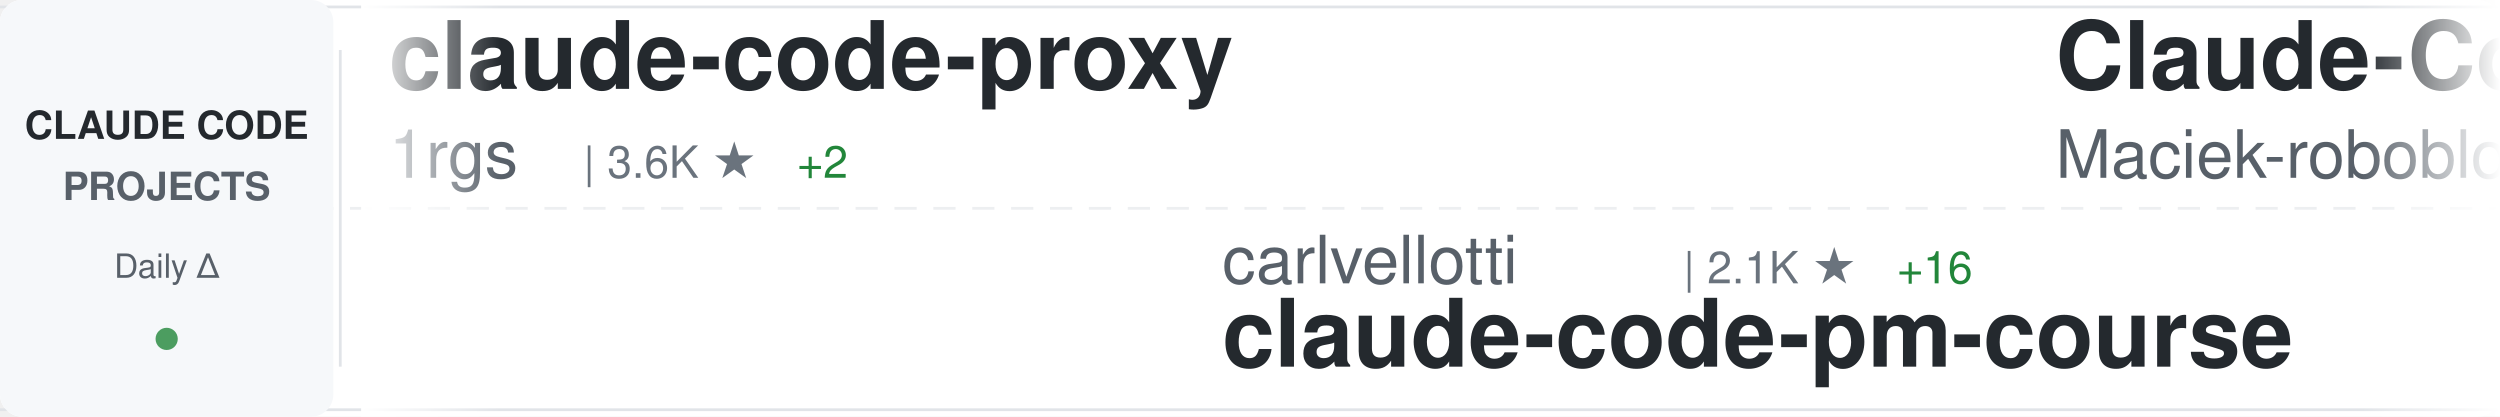
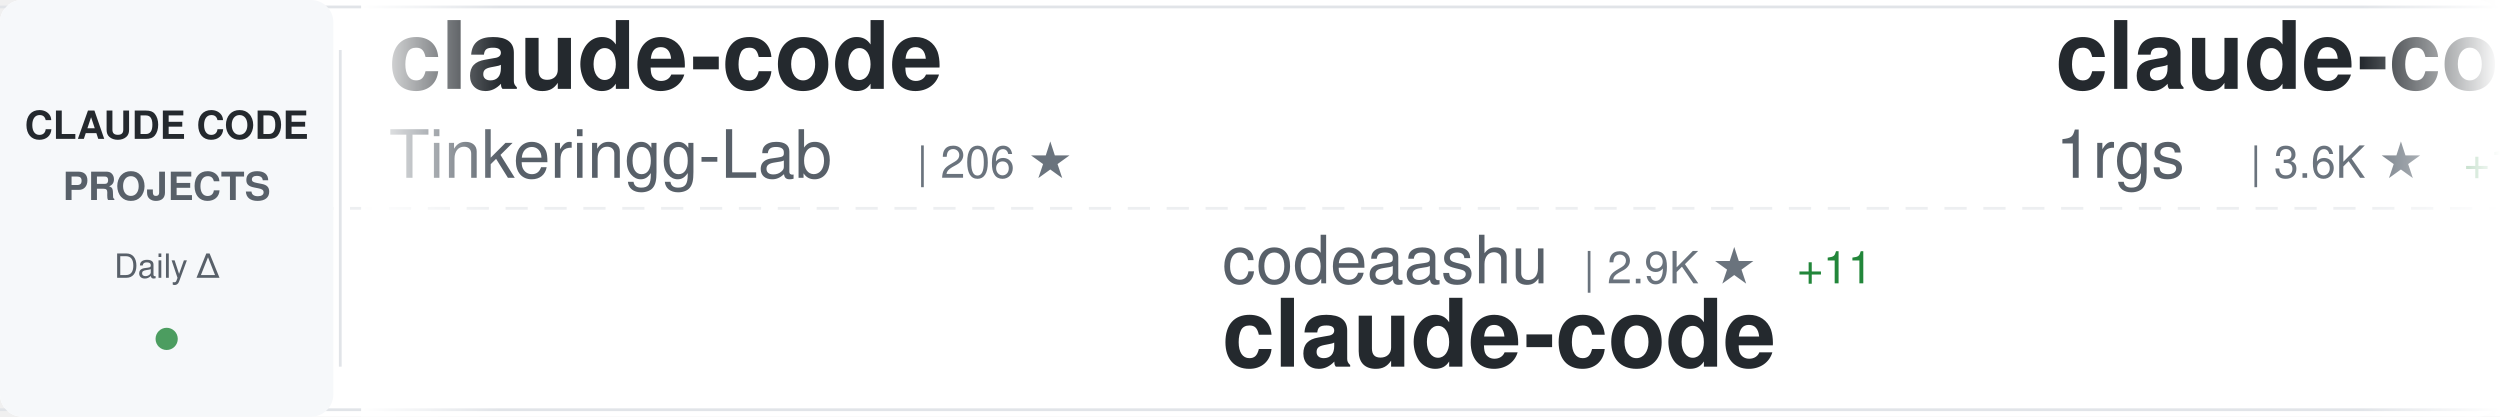
<svg xmlns="http://www.w3.org/2000/svg" width="900" height="150">
  <defs>
    <linearGradient id="awesomeLeftFade" x1="0%" y1="0%" x2="100%" y2="0%">
      <stop offset="0%" style="stop-color:#ffffff;stop-opacity:1" />
      <stop offset="100%" style="stop-color:#ffffff;stop-opacity:0" />
    </linearGradient>
    <linearGradient id="awesomeRightFade" x1="0%" y1="0%" x2="100%" y2="0%">
      <stop offset="0%" style="stop-color:#ffffff;stop-opacity:0" />
      <stop offset="100%" style="stop-color:#ffffff;stop-opacity:1" />
    </linearGradient>
  </defs>
  <rect width="900" height="150" fill="#ffffff" rx="8" />
  <rect x="0" y="2" width="900" height="1" fill="#e1e4e8" />
  <rect x="0" y="147" width="900" height="1" fill="#e1e4e8" />
  <line x1="0" y1="75" x2="900" y2="75" stroke="#e1e4e8" stroke-width="1" stroke-dasharray="8 6" opacity="0.6" />
  <rect x="0" y="0" width="120" height="150" fill="#f6f8fa" rx="8" />
  <text x="60" y="50" font-family="-apple-system, BlinkMacSystemFont, 'Segoe UI', Helvetica, Arial, sans-serif" font-size="14" font-weight="600" fill="#24292e" text-anchor="middle">CLAUDE CODE</text>
  <text x="60" y="72" font-family="-apple-system, BlinkMacSystemFont, 'Segoe UI', Helvetica, Arial, sans-serif" font-size="14" font-weight="600" fill="#586069" text-anchor="middle">PROJECTS</text>
  <text x="60" y="100" font-family="-apple-system, BlinkMacSystemFont, 'Segoe UI', Helvetica, Arial, sans-serif" font-size="12" font-weight="500" fill="#586069" text-anchor="middle">Daily Δ</text>
  <circle cx="60" cy="122" r="4" fill="#22863a" opacity="0.8" />
  <rect x="122" y="18" width="1" height="114" fill="#e1e4e8" />
  <clipPath id="awesomeTickerClip">
    <rect x="130" y="0" width="770" height="150" />
  </clipPath>
  <g clip-path="url(#awesomeTickerClip)">
    <g id="awesomeTickerItems">
      <animateTransform attributeName="transform" attributeType="XML" type="translate" from="0 0" to="-3000 0" dur="54s" repeatCount="indefinite" />
      <g transform="translate(0, 0)">
+         <text x="140" y="32" font-family="-apple-system, BlinkMacSystemFont, 'Segoe UI', Helvetica, Arial, sans-serif" font-size="34" font-weight="600" fill="#24292e">claude-code</text>
+         <text x="140" y="64" font-family="-apple-system, BlinkMacSystemFont, 'Segoe UI', Helvetica, Arial, sans-serif" font-size="24" font-weight="400" fill="#586069">Tinkeringg-Lab</text>
+         <text x="330" y="64" font-family="-apple-system, BlinkMacSystemFont, 'Segoe UI', Helvetica, Arial, sans-serif" font-size="16" font-weight="500" fill="#6a737d">| 206 ★</text>
+       </g>
+       <g transform="translate(300, 0)">
+         <text x="140" y="102" font-family="-apple-system, BlinkMacSystemFont, 'Segoe UI', Helvetica, Arial, sans-serif" font-size="24" font-weight="400" fill="#586069">codeaashu</text>
+         <text x="270" y="102" font-family="-apple-system, BlinkMacSystemFont, 'Segoe UI', Helvetica, Arial, sans-serif" font-size="16" font-weight="500" fill="#6a737d">| 2.9K ★</text>
+         <text x="347" y="102" font-family="-apple-system, BlinkMacSystemFont, 'Segoe UI', Helvetica, Arial, sans-serif" font-size="16" font-weight="500" fill="#22863a"> +11</text>
+         <text x="140" y="132" font-family="-apple-system, BlinkMacSystemFont, 'Segoe UI', Helvetica, Arial, sans-serif" font-size="34" font-weight="600" fill="#24292e">claude-code</text>
+       </g>
+       <g transform="translate(600, 0)">
        <text x="140" y="32" font-family="-apple-system, BlinkMacSystemFont, 'Segoe UI', Helvetica, Arial, sans-serif" font-size="34" font-weight="600" fill="#24292e">claude-code-proxy</text>
        <text x="140" y="64" font-family="-apple-system, BlinkMacSystemFont, 'Segoe UI', Helvetica, Arial, sans-serif" font-size="24" font-weight="400" fill="#586069">1rgs</text>
        <text x="210" y="64" font-family="-apple-system, BlinkMacSystemFont, 'Segoe UI', Helvetica, Arial, sans-serif" font-size="16" font-weight="500" fill="#6a737d">| 3.6K ★</text>
-         <text x="287" y="64" font-family="-apple-system, BlinkMacSystemFont, 'Segoe UI', Helvetica, Arial, sans-serif" font-size="16" font-weight="500" fill="#22863a"> +2</text>
-       </g>
-       <g transform="translate(300, 0)">
-         <text x="140" y="102" font-family="-apple-system, BlinkMacSystemFont, 'Segoe UI', Helvetica, Arial, sans-serif" font-size="24" font-weight="400" fill="#586069">carlvellotti</text>
-         <text x="306" y="102" font-family="-apple-system, BlinkMacSystemFont, 'Segoe UI', Helvetica, Arial, sans-serif" font-size="16" font-weight="500" fill="#6a737d">| 2.1K ★</text>
-         <text x="383" y="102" font-family="-apple-system, BlinkMacSystemFont, 'Segoe UI', Helvetica, Arial, sans-serif" font-size="16" font-weight="500" fill="#22863a"> +16</text>
-         <text x="140" y="132" font-family="-apple-system, BlinkMacSystemFont, 'Segoe UI', Helvetica, Arial, sans-serif" font-size="34" font-weight="600" fill="#24292e">claude-code-pm-course</text>
-       </g>
-       <g transform="translate(600, 0)">
-         <text x="140" y="32" font-family="-apple-system, BlinkMacSystemFont, 'Segoe UI', Helvetica, Arial, sans-serif" font-size="34" font-weight="600" fill="#24292e">Claude-Code-Usage-Monito...</text>
-         <text x="140" y="64" font-family="-apple-system, BlinkMacSystemFont, 'Segoe UI', Helvetica, Arial, sans-serif" font-size="24" font-weight="400" fill="#586069">Maciek-roboblog</text>
-         <text x="342" y="64" font-family="-apple-system, BlinkMacSystemFont, 'Segoe UI', Helvetica, Arial, sans-serif" font-size="16" font-weight="500" fill="#6a737d">| 8.2K ★</text>
-         <text x="419" y="64" font-family="-apple-system, BlinkMacSystemFont, 'Segoe UI', Helvetica, Arial, sans-serif" font-size="16" font-weight="500" fill="#22863a"> +9</text>
+         <text x="287" y="64" font-family="-apple-system, BlinkMacSystemFont, 'Segoe UI', Helvetica, Arial, sans-serif" font-size="16" font-weight="500" fill="#22863a"> +1</text>
      </g>
      <g transform="translate(900, 0)">
-         <text x="140" y="102" font-family="-apple-system, BlinkMacSystemFont, 'Segoe UI', Helvetica, Arial, sans-serif" font-size="24" font-weight="400" fill="#586069">T-Lab-CUHKSZ</text>
-         <text x="306" y="102" font-family="-apple-system, BlinkMacSystemFont, 'Segoe UI', Helvetica, Arial, sans-serif" font-size="16" font-weight="500" fill="#6a737d">| 318 ★</text>
-         <text x="374" y="102" font-family="-apple-system, BlinkMacSystemFont, 'Segoe UI', Helvetica, Arial, sans-serif" font-size="16" font-weight="500" fill="#22863a"> +1</text>
+         <text x="140" y="102" font-family="-apple-system, BlinkMacSystemFont, 'Segoe UI', Helvetica, Arial, sans-serif" font-size="24" font-weight="400" fill="#586069">ghuntley</text>
+         <text x="258" y="102" font-family="-apple-system, BlinkMacSystemFont, 'Segoe UI', Helvetica, Arial, sans-serif" font-size="16" font-weight="500" fill="#6a737d">| 982 ★</text>
+         <text x="140" y="132" font-family="-apple-system, BlinkMacSystemFont, 'Segoe UI', Helvetica, Arial, sans-serif" font-size="34" font-weight="600" fill="#24292e">claude-code-source-code-...</text>
+       </g>
+       <g transform="translate(1200, 0)">
+         <text x="140" y="32" font-family="-apple-system, BlinkMacSystemFont, 'Segoe UI', Helvetica, Arial, sans-serif" font-size="34" font-weight="600" fill="#24292e">claude-code-showcase</text>
+         <text x="140" y="64" font-family="-apple-system, BlinkMacSystemFont, 'Segoe UI', Helvetica, Arial, sans-serif" font-size="24" font-weight="400" fill="#586069">ChrisWiles</text>
+         <text x="282" y="64" font-family="-apple-system, BlinkMacSystemFont, 'Segoe UI', Helvetica, Arial, sans-serif" font-size="16" font-weight="500" fill="#6a737d">| 6.0K ★</text>
+         <text x="359" y="64" font-family="-apple-system, BlinkMacSystemFont, 'Segoe UI', Helvetica, Arial, sans-serif" font-size="16" font-weight="500" fill="#22863a"> +3</text>
+       </g>
+       <g transform="translate(1500, 0)">
+         <text x="140" y="102" font-family="-apple-system, BlinkMacSystemFont, 'Segoe UI', Helvetica, Arial, sans-serif" font-size="24" font-weight="400" fill="#586069">lintsinghua</text>
+         <text x="294" y="102" font-family="-apple-system, BlinkMacSystemFont, 'Segoe UI', Helvetica, Arial, sans-serif" font-size="16" font-weight="500" fill="#6a737d">| 3.6K ★</text>
+         <text x="371" y="102" font-family="-apple-system, BlinkMacSystemFont, 'Segoe UI', Helvetica, Arial, sans-serif" font-size="16" font-weight="500" fill="#22863a"> +11</text>
+         <text x="140" y="132" font-family="-apple-system, BlinkMacSystemFont, 'Segoe UI', Helvetica, Arial, sans-serif" font-size="34" font-weight="600" fill="#24292e">claude-code-book</text>
+       </g>
+       <g transform="translate(1800, 0)">
+         <text x="140" y="32" font-family="-apple-system, BlinkMacSystemFont, 'Segoe UI', Helvetica, Arial, sans-serif" font-size="34" font-weight="600" fill="#24292e">claude-code-source</text>
+         <text x="140" y="64" font-family="-apple-system, BlinkMacSystemFont, 'Segoe UI', Helvetica, Arial, sans-serif" font-size="24" font-weight="400" fill="#586069">AprilNEA</text>
+         <text x="258" y="64" font-family="-apple-system, BlinkMacSystemFont, 'Segoe UI', Helvetica, Arial, sans-serif" font-size="16" font-weight="500" fill="#6a737d">| 387 ★</text>
+         <text x="326" y="64" font-family="-apple-system, BlinkMacSystemFont, 'Segoe UI', Helvetica, Arial, sans-serif" font-size="16" font-weight="500" fill="#22863a"> +2</text>
+       </g>
+       <g transform="translate(2100, 0)">
+         <text x="140" y="102" font-family="-apple-system, BlinkMacSystemFont, 'Segoe UI', Helvetica, Arial, sans-serif" font-size="24" font-weight="400" fill="#586069">RichardAtCT</text>
+         <text x="294" y="102" font-family="-apple-system, BlinkMacSystemFont, 'Segoe UI', Helvetica, Arial, sans-serif" font-size="16" font-weight="500" fill="#6a737d">| 2.7K ★</text>
+         <text x="371" y="102" font-family="-apple-system, BlinkMacSystemFont, 'Segoe UI', Helvetica, Arial, sans-serif" font-size="16" font-weight="500" fill="#22863a"> +1</text>
+         <text x="140" y="132" font-family="-apple-system, BlinkMacSystemFont, 'Segoe UI', Helvetica, Arial, sans-serif" font-size="34" font-weight="600" fill="#24292e">claude-code-telegram</text>
+       </g>
+       <g transform="translate(2400, 0)">
+         <text x="140" y="32" font-family="-apple-system, BlinkMacSystemFont, 'Segoe UI', Helvetica, Arial, sans-serif" font-size="34" font-weight="600" fill="#24292e">claude-code</text>
+         <text x="140" y="64" font-family="-apple-system, BlinkMacSystemFont, 'Segoe UI', Helvetica, Arial, sans-serif" font-size="24" font-weight="400" fill="#586069">tanbiralam</text>
+         <text x="282" y="64" font-family="-apple-system, BlinkMacSystemFont, 'Segoe UI', Helvetica, Arial, sans-serif" font-size="16" font-weight="500" fill="#6a737d">| 1.9K ★</text>
+         <text x="359" y="64" font-family="-apple-system, BlinkMacSystemFont, 'Segoe UI', Helvetica, Arial, sans-serif" font-size="16" font-weight="500" fill="#22863a"> +4</text>
+       </g>
+       <g transform="translate(2700, 0)">
+         <text x="140" y="102" font-family="-apple-system, BlinkMacSystemFont, 'Segoe UI', Helvetica, Arial, sans-serif" font-size="24" font-weight="400" fill="#586069">Hyper66666</text>
+         <text x="282" y="102" font-family="-apple-system, BlinkMacSystemFont, 'Segoe UI', Helvetica, Arial, sans-serif" font-size="16" font-weight="500" fill="#6a737d">| 215 ★</text>
+         <text x="140" y="132" font-family="-apple-system, BlinkMacSystemFont, 'Segoe UI', Helvetica, Arial, sans-serif" font-size="34" font-weight="600" fill="#24292e">claude-code-sourcemap</text>
+       </g>
+       <g transform="translate(3000, 0)">
+         <text x="140" y="32" font-family="-apple-system, BlinkMacSystemFont, 'Segoe UI', Helvetica, Arial, sans-serif" font-size="34" font-weight="600" fill="#24292e">claude-code</text>
+         <text x="140" y="64" font-family="-apple-system, BlinkMacSystemFont, 'Segoe UI', Helvetica, Arial, sans-serif" font-size="24" font-weight="400" fill="#586069">Tinkeringg-Lab</text>
+         <text x="330" y="64" font-family="-apple-system, BlinkMacSystemFont, 'Segoe UI', Helvetica, Arial, sans-serif" font-size="16" font-weight="500" fill="#6a737d">| 206 ★</text>
+       </g>
+       <g transform="translate(3300, 0)">
+         <text x="140" y="102" font-family="-apple-system, BlinkMacSystemFont, 'Segoe UI', Helvetica, Arial, sans-serif" font-size="24" font-weight="400" fill="#586069">codeaashu</text>
+         <text x="270" y="102" font-family="-apple-system, BlinkMacSystemFont, 'Segoe UI', Helvetica, Arial, sans-serif" font-size="16" font-weight="500" fill="#6a737d">| 2.9K ★</text>
+         <text x="347" y="102" font-family="-apple-system, BlinkMacSystemFont, 'Segoe UI', Helvetica, Arial, sans-serif" font-size="16" font-weight="500" fill="#22863a"> +11</text>
        <text x="140" y="132" font-family="-apple-system, BlinkMacSystemFont, 'Segoe UI', Helvetica, Arial, sans-serif" font-size="34" font-weight="600" fill="#24292e">claude-code</text>
      </g>
-       <g transform="translate(1200, 0)">
-         <text x="140" y="32" font-family="-apple-system, BlinkMacSystemFont, 'Segoe UI', Helvetica, Arial, sans-serif" font-size="34" font-weight="600" fill="#24292e">claude-code</text>
-         <text x="140" y="64" font-family="-apple-system, BlinkMacSystemFont, 'Segoe UI', Helvetica, Arial, sans-serif" font-size="24" font-weight="400" fill="#586069">xorespesp</text>
-         <text x="270" y="64" font-family="-apple-system, BlinkMacSystemFont, 'Segoe UI', Helvetica, Arial, sans-serif" font-size="16" font-weight="500" fill="#6a737d">| 227 ★</text>
-         <text x="338" y="64" font-family="-apple-system, BlinkMacSystemFont, 'Segoe UI', Helvetica, Arial, sans-serif" font-size="16" font-weight="500" fill="#22863a"> +1</text>
-       </g>
-       <g transform="translate(1500, 0)">
-         <text x="140" y="102" font-family="-apple-system, BlinkMacSystemFont, 'Segoe UI', Helvetica, Arial, sans-serif" font-size="24" font-weight="400" fill="#586069">frankbria</text>
-         <text x="270" y="102" font-family="-apple-system, BlinkMacSystemFont, 'Segoe UI', Helvetica, Arial, sans-serif" font-size="16" font-weight="500" fill="#6a737d">| 9.3K ★</text>
-         <text x="347" y="102" font-family="-apple-system, BlinkMacSystemFont, 'Segoe UI', Helvetica, Arial, sans-serif" font-size="16" font-weight="500" fill="#22863a"> +10</text>
-         <text x="140" y="132" font-family="-apple-system, BlinkMacSystemFont, 'Segoe UI', Helvetica, Arial, sans-serif" font-size="34" font-weight="600" fill="#24292e">ralph-claude-code</text>
-       </g>
-       <g transform="translate(1800, 0)">
-         <text x="140" y="32" font-family="-apple-system, BlinkMacSystemFont, 'Segoe UI', Helvetica, Arial, sans-serif" font-size="34" font-weight="600" fill="#24292e">claude-code</text>
-         <text x="140" y="64" font-family="-apple-system, BlinkMacSystemFont, 'Segoe UI', Helvetica, Arial, sans-serif" font-size="24" font-weight="400" fill="#586069">Onewon</text>
-         <text x="234" y="64" font-family="-apple-system, BlinkMacSystemFont, 'Segoe UI', Helvetica, Arial, sans-serif" font-size="16" font-weight="500" fill="#6a737d">| 182 ★</text>
-       </g>
-       <g transform="translate(2100, 0)">
-         <text x="140" y="102" font-family="-apple-system, BlinkMacSystemFont, 'Segoe UI', Helvetica, Arial, sans-serif" font-size="24" font-weight="400" fill="#586069">disler</text>
-         <text x="234" y="102" font-family="-apple-system, BlinkMacSystemFont, 'Segoe UI', Helvetica, Arial, sans-serif" font-size="16" font-weight="500" fill="#6a737d">| 1.4K ★</text>
-         <text x="311" y="102" font-family="-apple-system, BlinkMacSystemFont, 'Segoe UI', Helvetica, Arial, sans-serif" font-size="16" font-weight="500" fill="#22863a"> +4</text>
-         <text x="140" y="132" font-family="-apple-system, BlinkMacSystemFont, 'Segoe UI', Helvetica, Arial, sans-serif" font-size="34" font-weight="600" fill="#24292e">pi-vs-claude-code</text>
-       </g>
-       <g transform="translate(2400, 0)">
-         <text x="140" y="32" font-family="-apple-system, BlinkMacSystemFont, 'Segoe UI', Helvetica, Arial, sans-serif" font-size="34" font-weight="600" fill="#24292e">Claude-Code-Workflow</text>
-         <text x="140" y="64" font-family="-apple-system, BlinkMacSystemFont, 'Segoe UI', Helvetica, Arial, sans-serif" font-size="24" font-weight="400" fill="#586069">catlog22</text>
-         <text x="258" y="64" font-family="-apple-system, BlinkMacSystemFont, 'Segoe UI', Helvetica, Arial, sans-serif" font-size="16" font-weight="500" fill="#6a737d">| 2.1K ★</text>
-       </g>
-       <g transform="translate(2700, 0)">
-         <text x="140" y="102" font-family="-apple-system, BlinkMacSystemFont, 'Segoe UI', Helvetica, Arial, sans-serif" font-size="24" font-weight="400" fill="#586069">Cranot</text>
-         <text x="234" y="102" font-family="-apple-system, BlinkMacSystemFont, 'Segoe UI', Helvetica, Arial, sans-serif" font-size="16" font-weight="500" fill="#6a737d">| 2.8K ★</text>
-         <text x="140" y="132" font-family="-apple-system, BlinkMacSystemFont, 'Segoe UI', Helvetica, Arial, sans-serif" font-size="34" font-weight="600" fill="#24292e">claude-code-guide</text>
-       </g>
-       <g transform="translate(3000, 0)">
+       <g transform="translate(3600, 0)">
        <text x="140" y="32" font-family="-apple-system, BlinkMacSystemFont, 'Segoe UI', Helvetica, Arial, sans-serif" font-size="34" font-weight="600" fill="#24292e">claude-code-proxy</text>
        <text x="140" y="64" font-family="-apple-system, BlinkMacSystemFont, 'Segoe UI', Helvetica, Arial, sans-serif" font-size="24" font-weight="400" fill="#586069">1rgs</text>
        <text x="210" y="64" font-family="-apple-system, BlinkMacSystemFont, 'Segoe UI', Helvetica, Arial, sans-serif" font-size="16" font-weight="500" fill="#6a737d">| 3.6K ★</text>
-         <text x="287" y="64" font-family="-apple-system, BlinkMacSystemFont, 'Segoe UI', Helvetica, Arial, sans-serif" font-size="16" font-weight="500" fill="#22863a"> +2</text>
-       </g>
-       <g transform="translate(3300, 0)">
-         <text x="140" y="102" font-family="-apple-system, BlinkMacSystemFont, 'Segoe UI', Helvetica, Arial, sans-serif" font-size="24" font-weight="400" fill="#586069">carlvellotti</text>
-         <text x="306" y="102" font-family="-apple-system, BlinkMacSystemFont, 'Segoe UI', Helvetica, Arial, sans-serif" font-size="16" font-weight="500" fill="#6a737d">| 2.1K ★</text>
-         <text x="383" y="102" font-family="-apple-system, BlinkMacSystemFont, 'Segoe UI', Helvetica, Arial, sans-serif" font-size="16" font-weight="500" fill="#22863a"> +16</text>
-         <text x="140" y="132" font-family="-apple-system, BlinkMacSystemFont, 'Segoe UI', Helvetica, Arial, sans-serif" font-size="34" font-weight="600" fill="#24292e">claude-code-pm-course</text>
-       </g>
-       <g transform="translate(3600, 0)">
-         <text x="140" y="32" font-family="-apple-system, BlinkMacSystemFont, 'Segoe UI', Helvetica, Arial, sans-serif" font-size="34" font-weight="600" fill="#24292e">Claude-Code-Usage-Monito...</text>
-         <text x="140" y="64" font-family="-apple-system, BlinkMacSystemFont, 'Segoe UI', Helvetica, Arial, sans-serif" font-size="24" font-weight="400" fill="#586069">Maciek-roboblog</text>
-         <text x="342" y="64" font-family="-apple-system, BlinkMacSystemFont, 'Segoe UI', Helvetica, Arial, sans-serif" font-size="16" font-weight="500" fill="#6a737d">| 8.2K ★</text>
-         <text x="419" y="64" font-family="-apple-system, BlinkMacSystemFont, 'Segoe UI', Helvetica, Arial, sans-serif" font-size="16" font-weight="500" fill="#22863a"> +9</text>
+         <text x="287" y="64" font-family="-apple-system, BlinkMacSystemFont, 'Segoe UI', Helvetica, Arial, sans-serif" font-size="16" font-weight="500" fill="#22863a"> +1</text>
      </g>
      <g transform="translate(3900, 0)">
-         <text x="140" y="102" font-family="-apple-system, BlinkMacSystemFont, 'Segoe UI', Helvetica, Arial, sans-serif" font-size="24" font-weight="400" fill="#586069">T-Lab-CUHKSZ</text>
-         <text x="306" y="102" font-family="-apple-system, BlinkMacSystemFont, 'Segoe UI', Helvetica, Arial, sans-serif" font-size="16" font-weight="500" fill="#6a737d">| 318 ★</text>
-         <text x="374" y="102" font-family="-apple-system, BlinkMacSystemFont, 'Segoe UI', Helvetica, Arial, sans-serif" font-size="16" font-weight="500" fill="#22863a"> +1</text>
-         <text x="140" y="132" font-family="-apple-system, BlinkMacSystemFont, 'Segoe UI', Helvetica, Arial, sans-serif" font-size="34" font-weight="600" fill="#24292e">claude-code</text>
+         <text x="140" y="102" font-family="-apple-system, BlinkMacSystemFont, 'Segoe UI', Helvetica, Arial, sans-serif" font-size="24" font-weight="400" fill="#586069">ghuntley</text>
+         <text x="258" y="102" font-family="-apple-system, BlinkMacSystemFont, 'Segoe UI', Helvetica, Arial, sans-serif" font-size="16" font-weight="500" fill="#6a737d">| 982 ★</text>
+         <text x="140" y="132" font-family="-apple-system, BlinkMacSystemFont, 'Segoe UI', Helvetica, Arial, sans-serif" font-size="34" font-weight="600" fill="#24292e">claude-code-source-code-...</text>
      </g>
    </g>
  </g>
  <rect x="130" y="0" width="50" height="150" fill="url(#awesomeLeftFade)" />
  <rect x="850" y="0" width="50" height="150" fill="url(#awesomeRightFade)" />
</svg>
